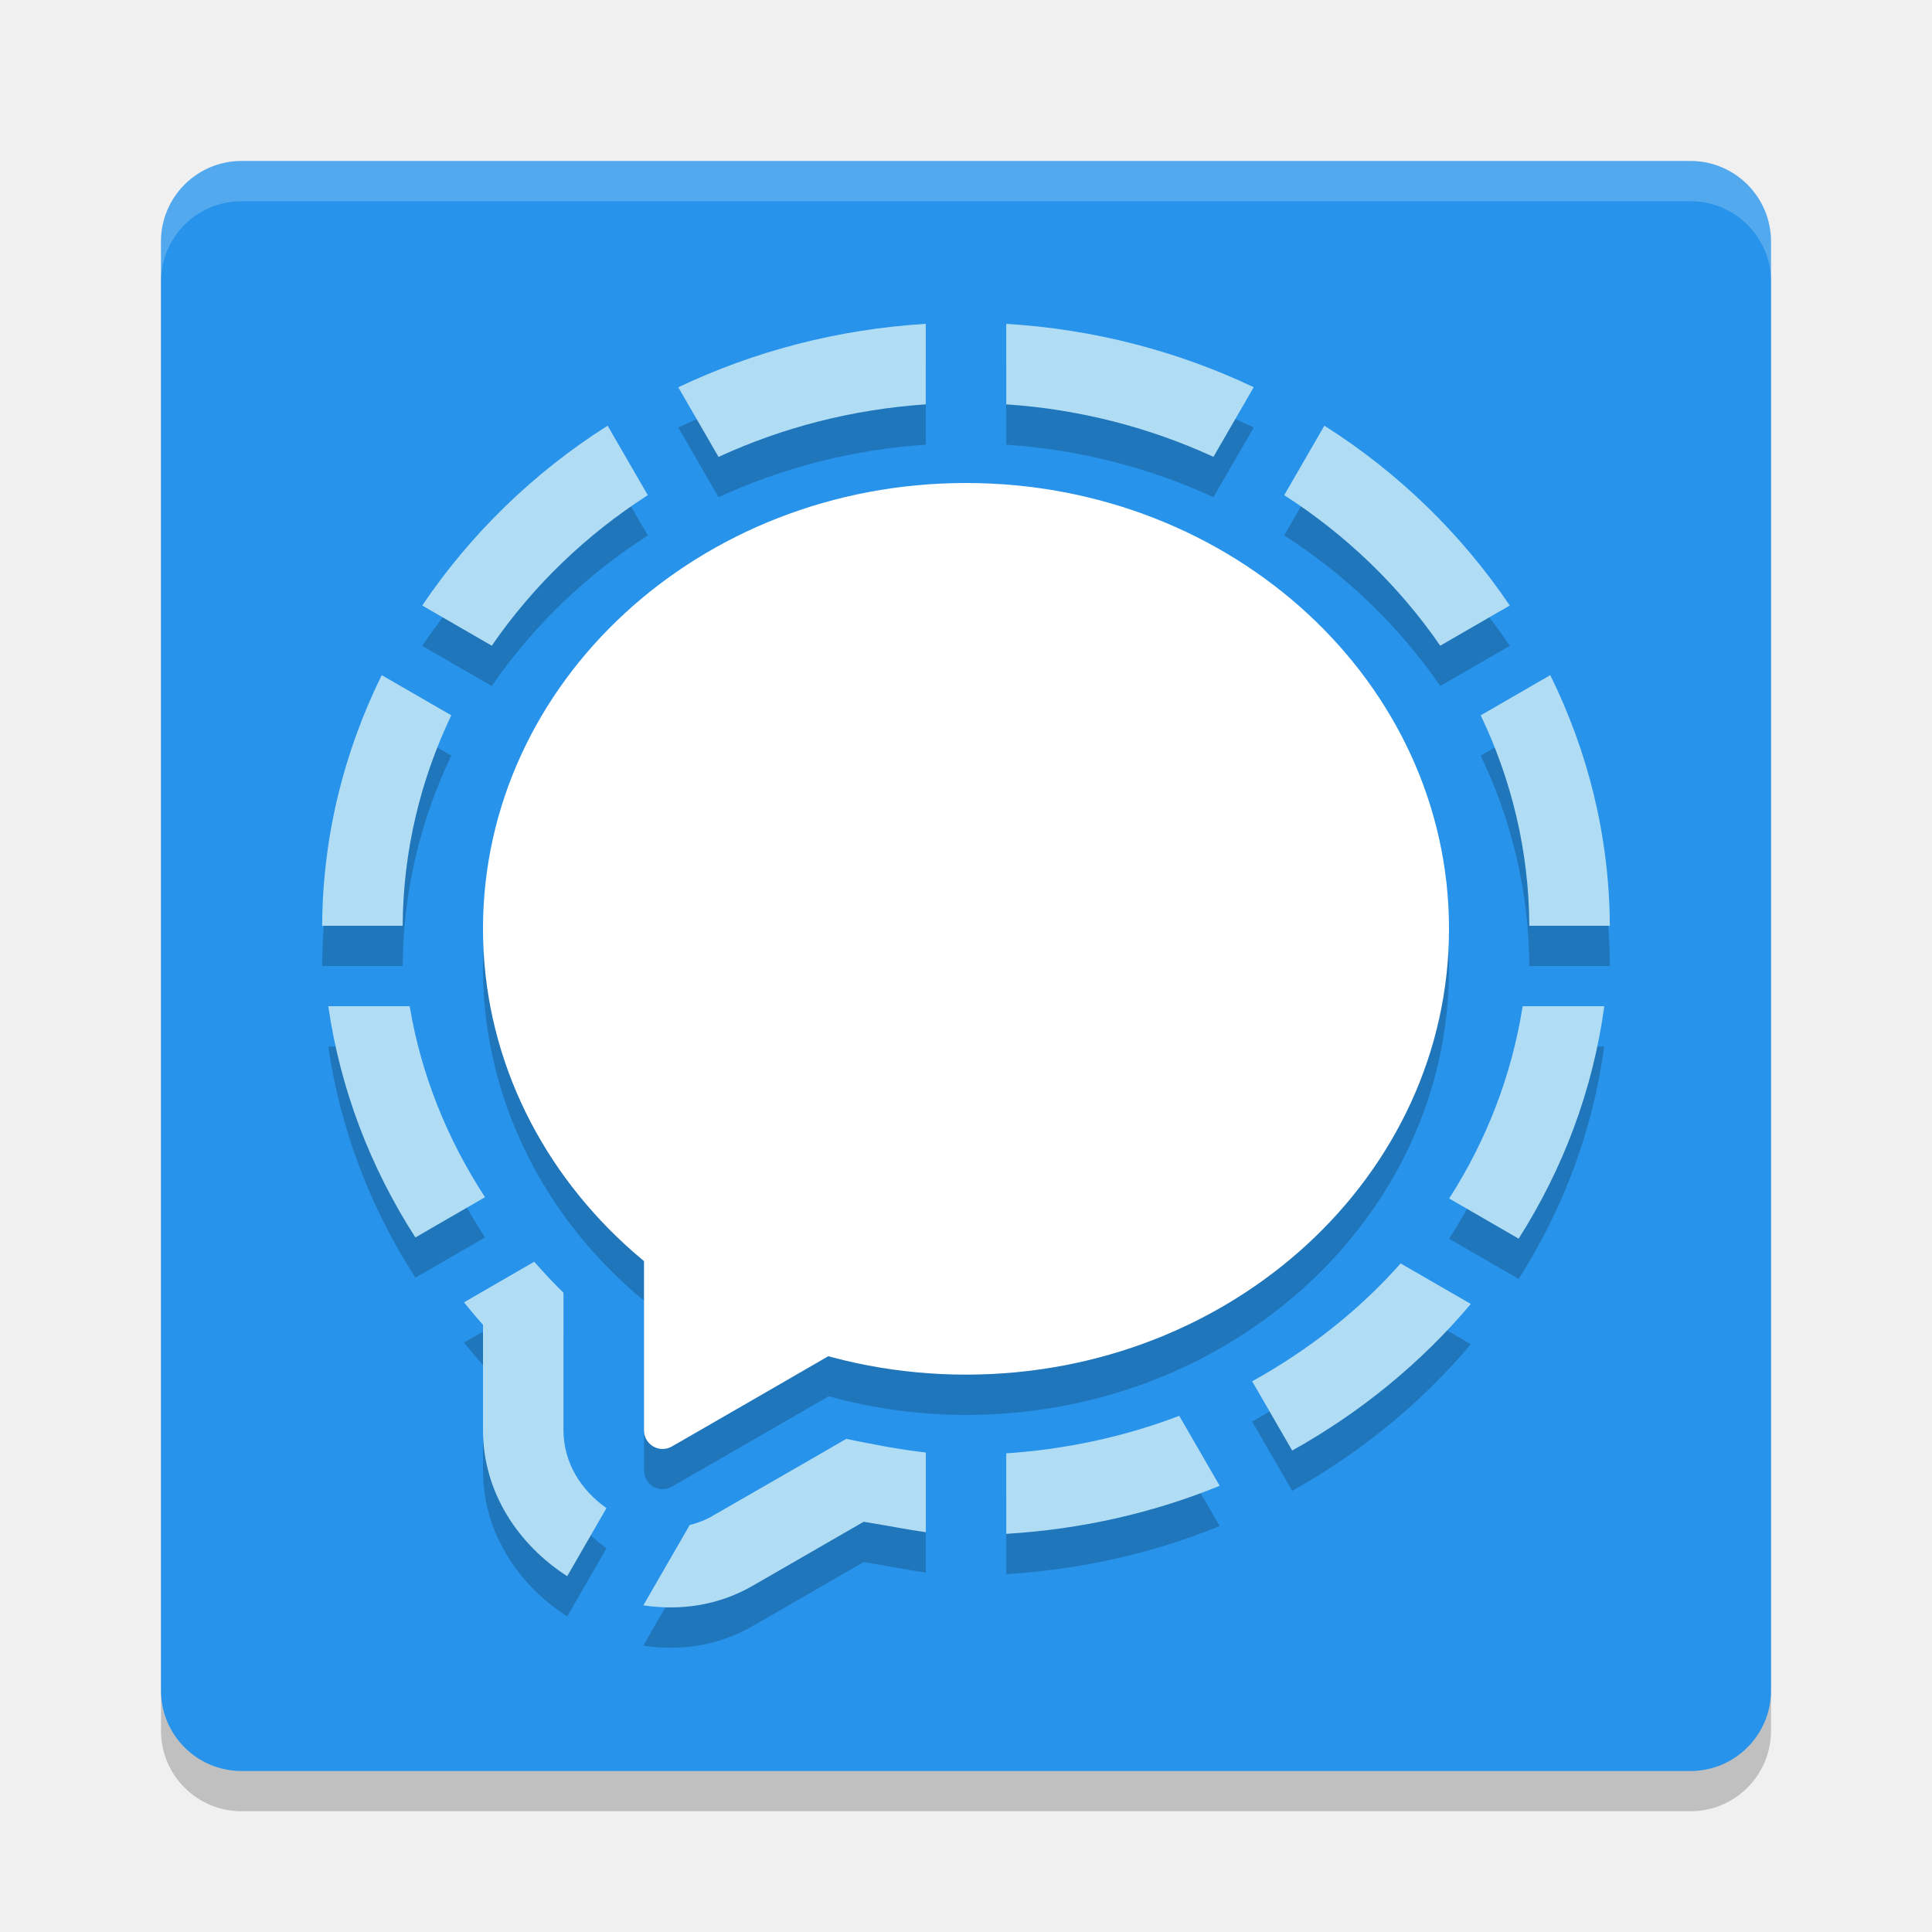
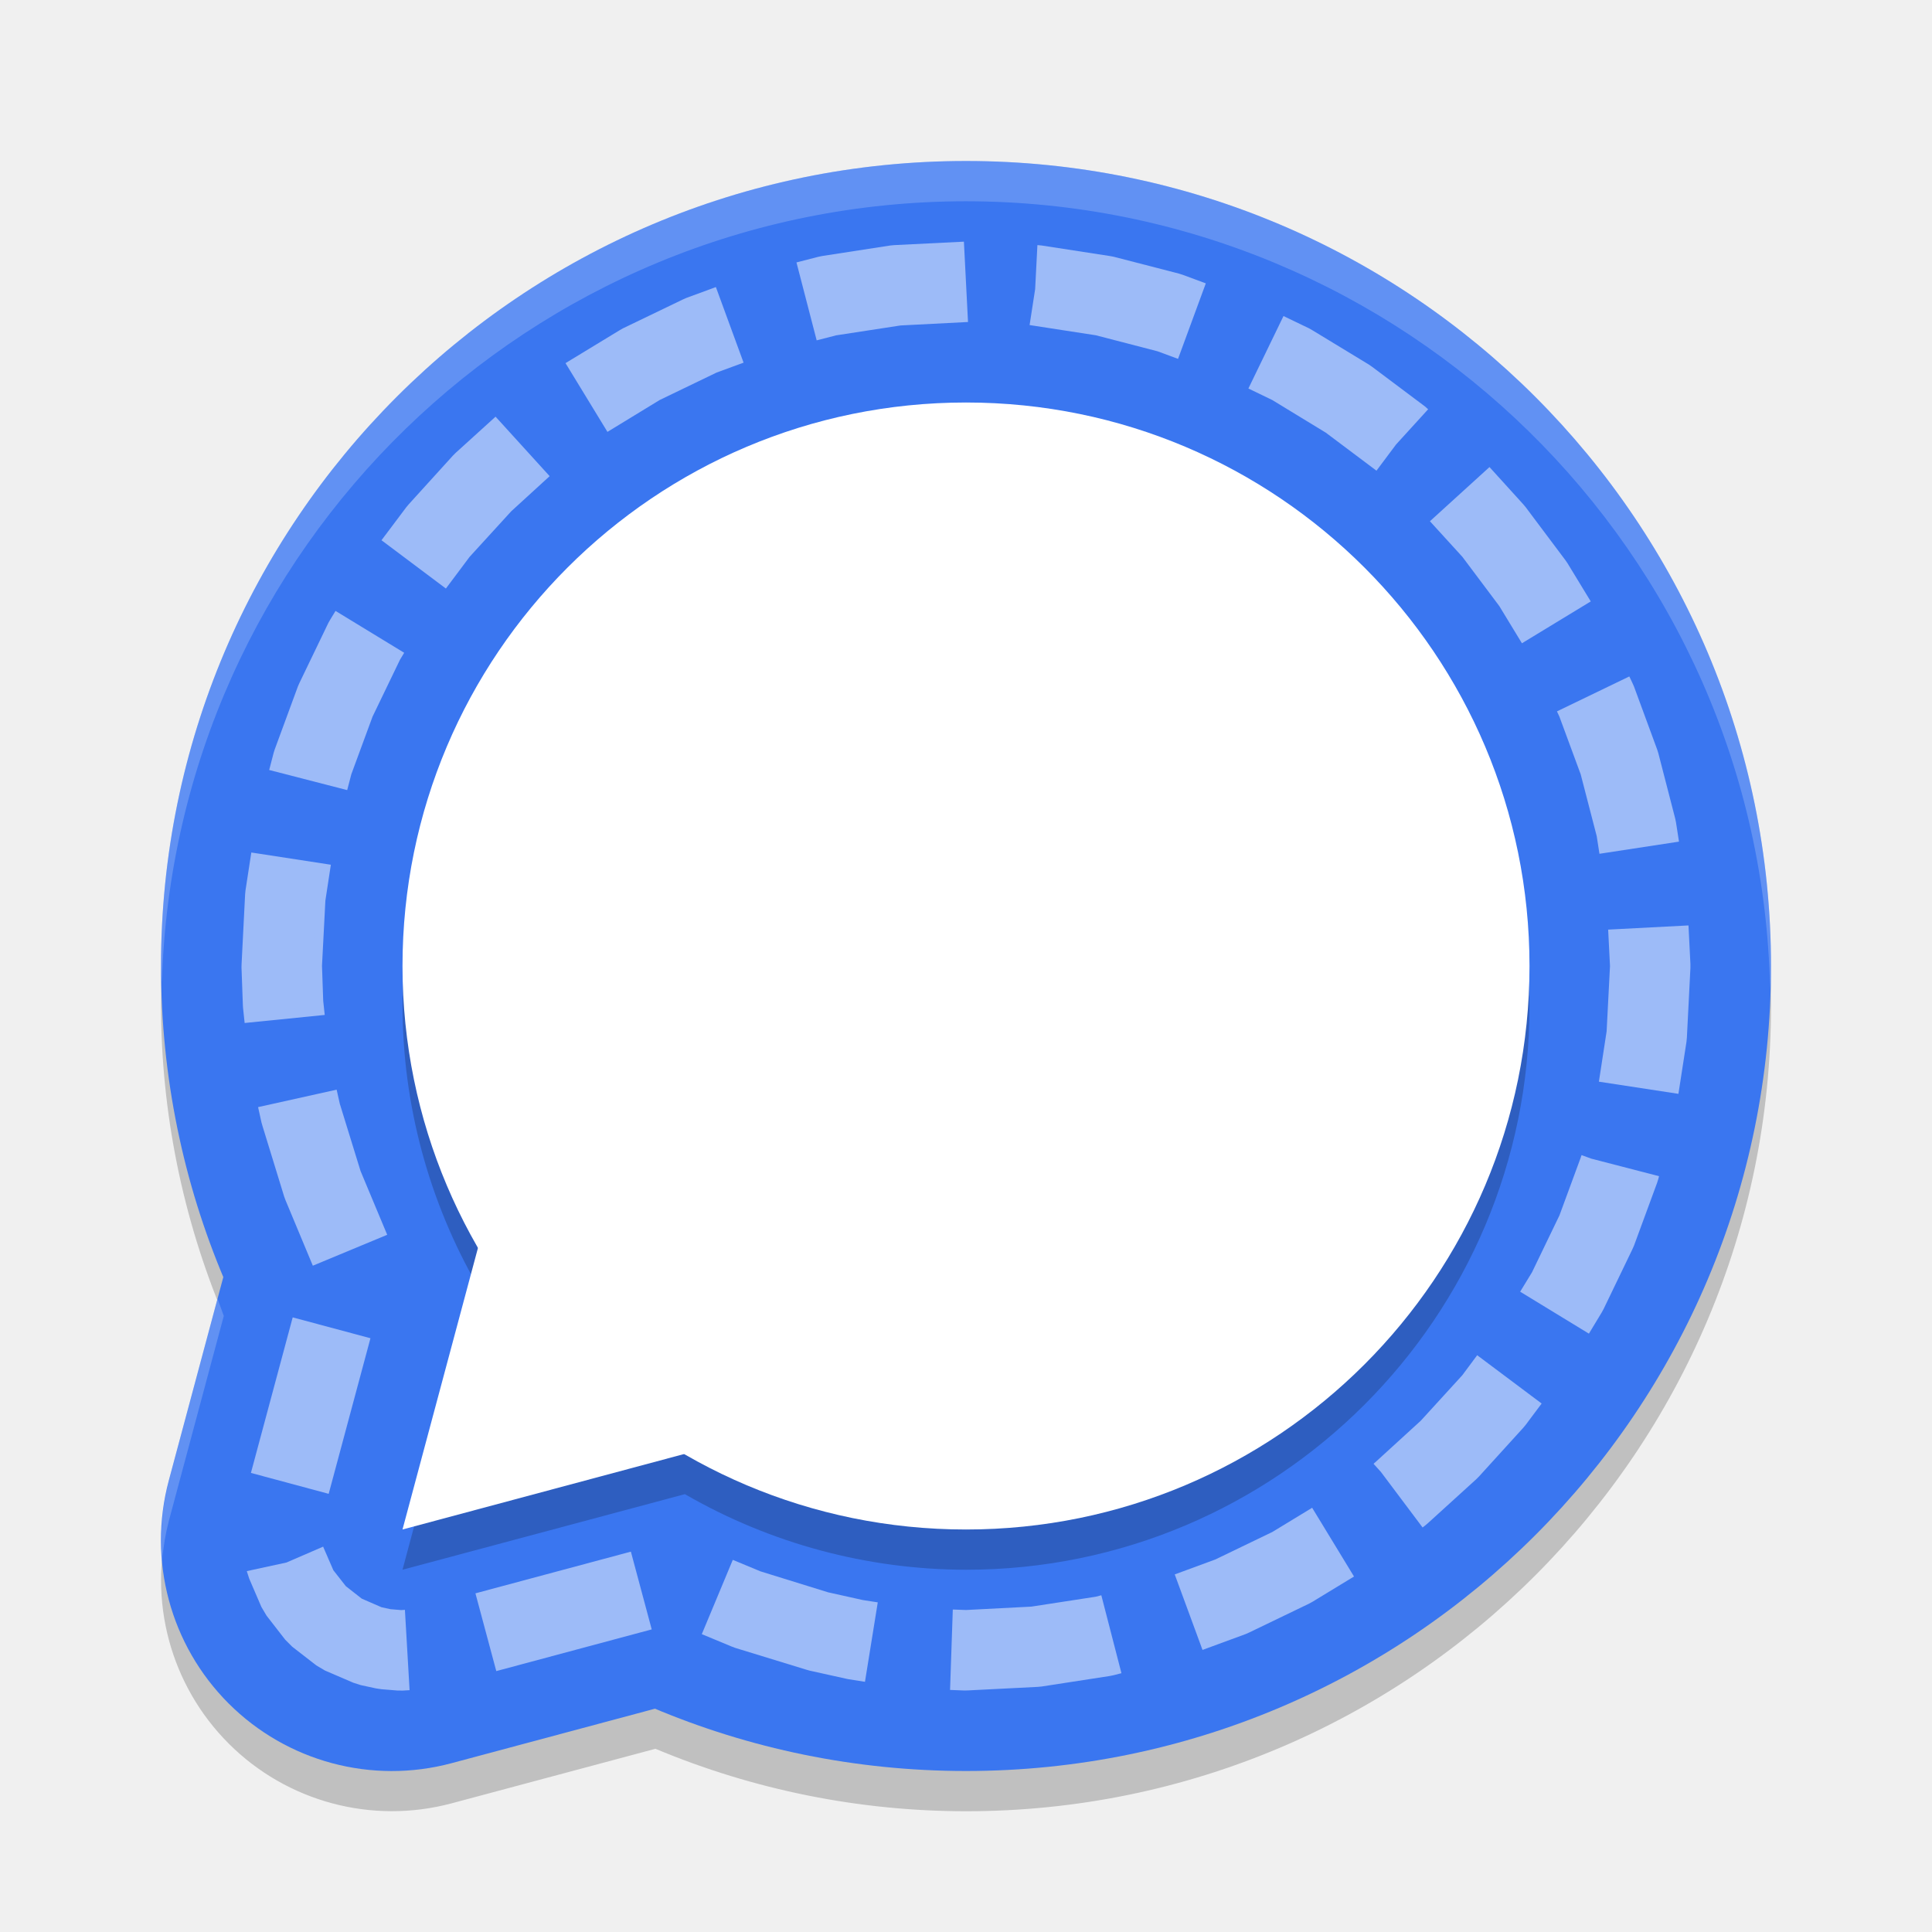
<svg xmlns="http://www.w3.org/2000/svg" width="24" height="24" version="1">
-   <rect style="opacity:0.2" width="20" height="20" x="2" y="2.5" rx="1" ry="1" />
-   <rect style="fill:#2893ea" width="20" height="20" x="2" y="2" rx="1" ry="1" />
-   <path style="opacity:0.2;fill:#ffffff" d="M 3,2 C 2.446,2 2,2.446 2,3 v 0.5 c 0,-0.554 0.446,-1 1,-1 h 18 c 0.554,0 1,0.446 1,1 V 3 C 22,2.446 21.554,2 21,2 Z" />
-   <path style="opacity:0.2" d="M 11.5,4.524 C 10.409,4.589 9.368,4.863 8.426,5.311 l 0.5,0.865 C 9.716,5.813 10.585,5.585 11.5,5.524 Z m 1,0 v 1 c 0.915,0.061 1.784,0.289 2.574,0.652 l 0.5,-0.865 C 14.632,4.863 13.591,4.589 12.5,4.524 Z M 7.548,5.788 C 6.628,6.372 5.844,7.135 5.245,8.023 L 6.109,8.522 C 6.617,7.783 7.276,7.146 8.047,6.652 Z m 8.904,0 -0.499,0.863 c 0.771,0.495 1.43,1.132 1.938,1.87 L 18.755,8.023 C 18.156,7.135 17.372,6.372 16.452,5.788 Z M 4.742,8.887 C 4.277,9.831 4.008,10.881 4.002,12 H 5.002 C 5.008,11.066 5.225,10.184 5.606,9.386 Z m 14.516,0 -0.864,0.499 c 0.381,0.798 0.599,1.68 0.604,2.614 h 1 c -0.006,-1.119 -0.275,-2.169 -0.74,-3.113 z M 4.078,13 c 0.149,1.026 0.521,2.001 1.082,2.872 l 0.865,-0.5 C 5.553,14.649 5.231,13.846 5.089,13 Z m 14.837,0 c -0.137,0.865 -0.452,1.671 -0.913,2.388 l 0.863,0.499 c 0.549,-0.862 0.921,-1.836 1.063,-2.887 z M 6.636,16.174 5.764,16.678 C 5.842,16.771 5.917,16.867 6,16.957 v 0.113 1.198 c -1.465e-4,0.768 0.438,1.421 1.046,1.812 l 0.488,-0.846 C 7.223,19.017 7,18.675 7,18.269 V 17.07 16.559 C 6.872,16.435 6.753,16.305 6.636,16.174 Z m 10.763,0.021 c -0.517,0.584 -1.144,1.076 -1.844,1.464 l 0.497,0.86 c 0.851,-0.474 1.604,-1.091 2.219,-1.821 z m -2.75,1.893 C 13.976,18.345 13.253,18.503 12.5,18.554 v 1 c 0.93,-0.056 1.824,-0.259 2.651,-0.597 z m -4.138,0.287 -0.626,0.362 a 1,1 0 0 0 -10e-4,0 L 8.845,19.335 a 1,1 0 0 0 -0.001,0.001 c -0.089,0.051 -0.182,0.084 -0.276,0.108 L 7.991,20.443 c 0.454,0.069 0.926,0.004 1.351,-0.239 a 2,2 0 0 0 0.002,-0.001 l 1.039,-0.599 a 2,2 0 0 0 0.003,-0.002 l 0.342,-0.197 c 0.258,0.04 0.515,0.093 0.772,0.13 v -0.99 c -0.332,-0.038 -0.661,-0.102 -0.989,-0.17 z" />
-   <path style="fill:#b1ddf4" d="M 11.5,4.023 C 10.409,4.089 9.368,4.363 8.426,4.811 l 0.5,0.865 C 9.716,5.312 10.585,5.085 11.5,5.023 Z m 1,0 v 1 c 0.915,0.061 1.784,0.289 2.574,0.652 l 0.5,-0.865 C 14.632,4.363 13.591,4.089 12.5,4.023 Z M 7.548,5.288 C 6.628,5.871 5.844,6.635 5.245,7.522 L 6.109,8.021 C 6.617,7.283 7.276,6.646 8.047,6.151 Z m 8.904,0 -0.499,0.863 c 0.771,0.495 1.43,1.132 1.938,1.87 L 18.755,7.522 C 18.156,6.635 17.372,5.871 16.452,5.288 Z M 4.742,8.387 C 4.277,9.331 4.008,10.381 4.002,11.5 H 5.002 C 5.008,10.566 5.225,9.684 5.606,8.886 Z m 14.516,0 -0.864,0.499 c 0.381,0.798 0.599,1.68 0.604,2.614 h 1 c -0.006,-1.119 -0.275,-2.169 -0.74,-3.113 z M 4.078,12.5 c 0.149,1.026 0.521,2.001 1.082,2.872 l 0.865,-0.5 C 5.553,14.149 5.231,13.346 5.089,12.5 Z m 14.837,0 c -0.137,0.865 -0.452,1.671 -0.913,2.388 l 0.863,0.499 C 19.414,14.524 19.786,13.55 19.929,12.5 Z M 6.636,15.674 5.764,16.178 C 5.842,16.271 5.917,16.367 6,16.457 v 0.113 1.198 c -1.465e-4,0.768 0.438,1.421 1.046,1.812 l 0.488,-0.846 C 7.223,18.517 7,18.175 7,17.769 V 16.57 16.059 C 6.872,15.935 6.753,15.805 6.636,15.674 Z m 10.763,0.021 c -0.517,0.584 -1.144,1.076 -1.844,1.464 l 0.497,0.86 c 0.851,-0.474 1.604,-1.091 2.219,-1.821 z m -2.75,1.893 C 13.976,17.845 13.253,18.003 12.5,18.054 v 1 c 0.93,-0.056 1.824,-0.259 2.651,-0.597 z m -4.138,0.287 -0.626,0.362 a 1,1 0 0 0 -10e-4,0 L 8.845,18.835 a 1,1 0 0 0 -0.001,0.001 c -0.089,0.051 -0.182,0.084 -0.276,0.108 l -0.576,0.998 c 0.454,0.069 0.926,0.004 1.351,-0.239 a 2,2 0 0 0 0.002,-0.001 l 1.039,-0.599 a 2,2 0 0 0 0.003,-0.002 l 0.342,-0.197 c 0.258,0.04 0.515,0.093 0.772,0.13 v -0.99 c -0.332,-0.038 -0.661,-0.102 -0.989,-0.17 z" />
-   <path style="opacity:0.2" d="m 12,6.5 a 6,5.538 0 0 0 -6,5.538 6,5.538 0 0 0 2,4.12 v 0.912 1.198 a 0.231,0.231 0 0 0 0.346,0.2 L 9.385,17.87 10.294,17.345 A 6,5.538 0 0 0 12,17.577 6,5.538 0 0 0 18,12.038 6,5.538 0 0 0 12,6.5 Z" />
-   <ellipse style="fill:#ffffff" cx="12" cy="11.538" rx="6" ry="5.538" />
-   <path style="fill:#ffffff" d="M 8.236,15.14 A 0.231,0.231 0 0 0 8,15.371 v 1.199 1.199 a 0.231,0.231 0 0 0 0.346,0.2 L 9.385,17.37 10.423,16.77 a 0.231,0.231 0 0 0 0,-0.399 L 9.385,15.77 8.346,15.171 A 0.231,0.231 0 0 0 8.236,15.14 Z" />
+   <path style="opacity:0.2" d="m 12,2.5 a 10,10 0 0 0 -10,10 10,10 0 0 0 0.779,3.847 L 2.098,18.891 A 2.868,2.868 0 0 0 5.609,22.402 L 8.142,21.724 A 10,10 0 0 0 12,22.5 10,10 0 0 0 22,12.5 10,10 0 0 0 12,2.5 Z" />
+   <circle style="fill:#3a76f0" cx="12" cy="12" r="10" />
+   <path style="fill:#3a76f0" d="M 7.576,6 A 2.868,2.868 0 0 0 4.848,8.126 L 2.097,18.391 a 2.868,2.868 0 0 0 3.512,3.512 L 15.875,19.153 a 2.868,2.868 0 0 0 1.285,-4.797 L 9.645,6.84 A 2.868,2.868 0 0 0 7.576,6 Z" />
+   <path style="opacity:0.2" d="m 12,5.5 a 7,7 0 0 0 -7,7 7,7 0 0 0 0.94,3.488 L 5,19.5 8.508,18.561 A 7,7 0 0 0 12,19.5 a 7,7 0 0 0 7,-7 7,7 0 0 0 -7,-7 z" />
+   <circle style="fill:#ffffff" cx="12" cy="12" r="7" />
+   <path style="fill:#ffffff" d="m 6.608,13 4.392,4.392 -6,1.608 z" />
+   <path style="opacity:0.5;fill:#ffffff" d="m 11.108,3.045 -0.051,0.005 -0.842,0.13 -0.049,0.01 -0.272,0.07 0.251,0.968 0.241,-0.062 0.801,-0.123 0.838,-0.043 -0.051,-0.998 z m 1.751,0.546 -0.069,0.447 0.823,0.127 0.767,0.199 0.254,0.094 L 14.979,3.52 14.693,3.414 14.646,3.399 13.833,3.189 13.784,3.18 12.942,3.05 12.892,3.045 H 12.887 Z M 8.526,3.701 8.481,3.721 7.738,4.079 7.696,4.103 7.025,4.511 7.546,5.365 8.195,4.969 8.902,4.628 9.237,4.505 8.893,3.566 Z m 6.982,1.125 0.296,0.143 0.666,0.406 0.629,0.472 0.243,-0.325 0.399,-0.438 -0.007,-0.006 L 17.699,5.047 17.044,4.556 17.005,4.529 16.304,4.103 16.262,4.079 15.944,3.926 Z M 5.66,5.626 5.626,5.66 5.077,6.265 5.047,6.301 4.739,6.711 5.539,7.311 5.834,6.917 6.351,6.351 6.828,5.915 6.156,5.176 Z M 17.763,6.475 18.166,6.917 18.625,7.529 18.906,7.991 19.761,7.471 19.471,6.995 19.444,6.956 18.953,6.301 18.923,6.265 18.503,5.802 Z M 4.103,7.696 4.079,7.738 3.721,8.481 l -0.02,0.045 -0.287,0.78 -0.015,0.047 -0.055,0.212 0.969,0.25 L 4.364,9.619 4.628,8.902 4.969,8.195 5.021,8.109 4.168,7.589 Z m 15.238,1.141 0.03,0.064 0.265,0.718 0.199,0.768 0.034,0.219 0.988,-0.151 -0.037,-0.238 -0.01,-0.049 -0.21,-0.813 -0.015,-0.047 -0.287,-0.78 -0.02,-0.045 -0.038,-0.08 z M 3.05,11.058 3.045,11.108 3.001,11.975 3,12.018 l 0.017,0.469 0.002,0.032 0.02,0.189 0.995,-0.1 L 4.015,12.432 4,11.997 4.042,11.188 4.11,10.742 3.122,10.59 Z M 19.977,11.548 20,12 l -0.042,0.812 -0.096,0.625 0.988,0.151 0.1,-0.646 0.005,-0.051 0.044,-0.866 v -0.051 l -0.024,-0.478 z m -16.771,2.205 0.042,0.19 0.011,0.039 0.271,0.882 0.017,0.046 0.339,0.813 L 4.81,15.339 4.479,14.547 4.221,13.711 4.182,13.536 Z m 16.437,0.607 h -0.001 l -0.005,0.018 -0.265,0.72 -0.341,0.707 -0.147,0.241 0.854,0.521 0.159,-0.263 0.023,-0.042 0.358,-0.743 0.02,-0.045 0.287,-0.78 0.015,-0.047 0.009,-0.036 -0.842,-0.218 -0.12,-0.044 z M 3.117,18.297 4.083,18.557 4.602,16.624 3.636,16.365 Z m 15.048,-1.213 -0.516,0.565 -0.566,0.517 -0.011,0.008 10e-4,10e-4 -0.01,0.009 0.092,0.102 0.517,0.689 0.027,-0.021 0.036,-0.03 0.604,-0.549 0.034,-0.034 0.549,-0.604 0.03,-0.036 0.199,-0.266 -0.801,-0.6 z m -2.36,1.947 -0.707,0.341 -0.505,0.186 0.345,0.938 0.536,-0.197 0.045,-0.02 0.743,-0.358 0.042,-0.023 0.516,-0.314 L 16.3,18.73 Z M 3.559,19.41 3.066,19.517 v 10e-4 l 0.03,0.093 0.151,0.351 0.064,0.108 0.232,0.299 0.087,0.087 0.299,0.232 0.108,0.064 0.351,0.151 0.093,0.03 0.19,0.041 0.066,0.01 0.197,0.016 0.068,0.001 0.086,-0.005 -0.058,-0.998 -0.046,0.003 L 4.851,19.99 4.74,19.966 4.494,19.859 4.296,19.704 4.141,19.506 4.014,19.213 Z m 2.347,0.383 0.259,0.966 L 8.096,20.241 7.837,19.275 Z m 2.812,0.507 0.371,0.154 0.045,0.017 0.884,0.271 0.039,0.011 0.451,0.1 0.028,0.006 0.209,0.033 0.159,-0.987 -0.181,-0.028 -0.006,-10e-4 -0.431,-0.096 L 9.447,19.52 9.103,19.377 Z M 13.612,19.835 12.812,19.958 12.001,20 l -0.165,-0.006 -0.034,0.999 0.179,0.007 0.043,-0.001 0.868,-0.044 0.051,-0.005 0.842,-0.13 0.049,-0.01 0.097,-0.025 -0.25,-0.968 z" />
+   <path style="opacity:0.2;fill:#ffffff" d="M 12,2 A 10,10 0 0 0 2,12 10,10 0 0 0 2.011,12.202 10,10 0 0 1 12,2.5 10,10 0 0 1 21.989,12.291 10,10 0 0 0 22,12 10,10 0 0 0 12,2 Z m -9.298,14.135 -0.604,2.256 a 2.868,2.868 0 0 0 -0.083,0.989 2.868,2.868 0 0 1 0.083,-0.489 l 0.682,-2.544 a 10,10 0 0 1 -0.077,-0.212 z" />
</svg>
